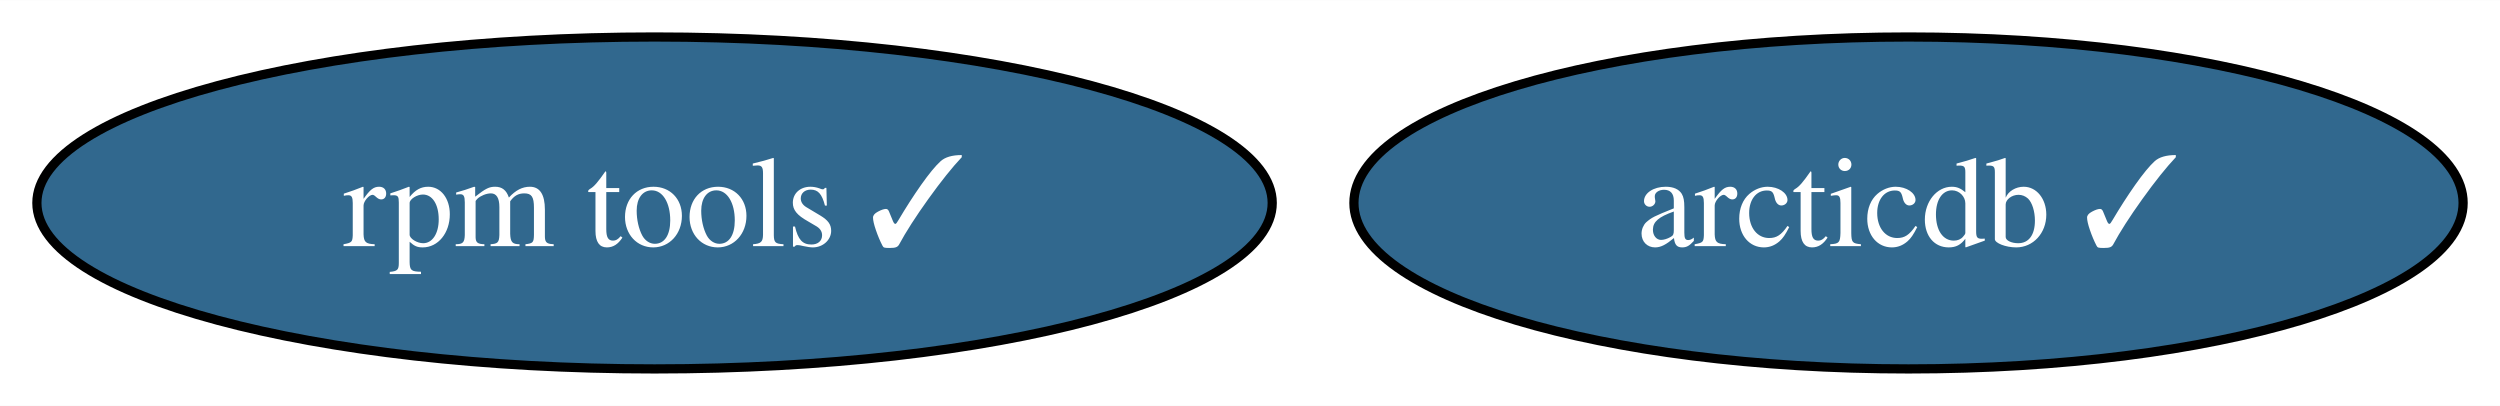
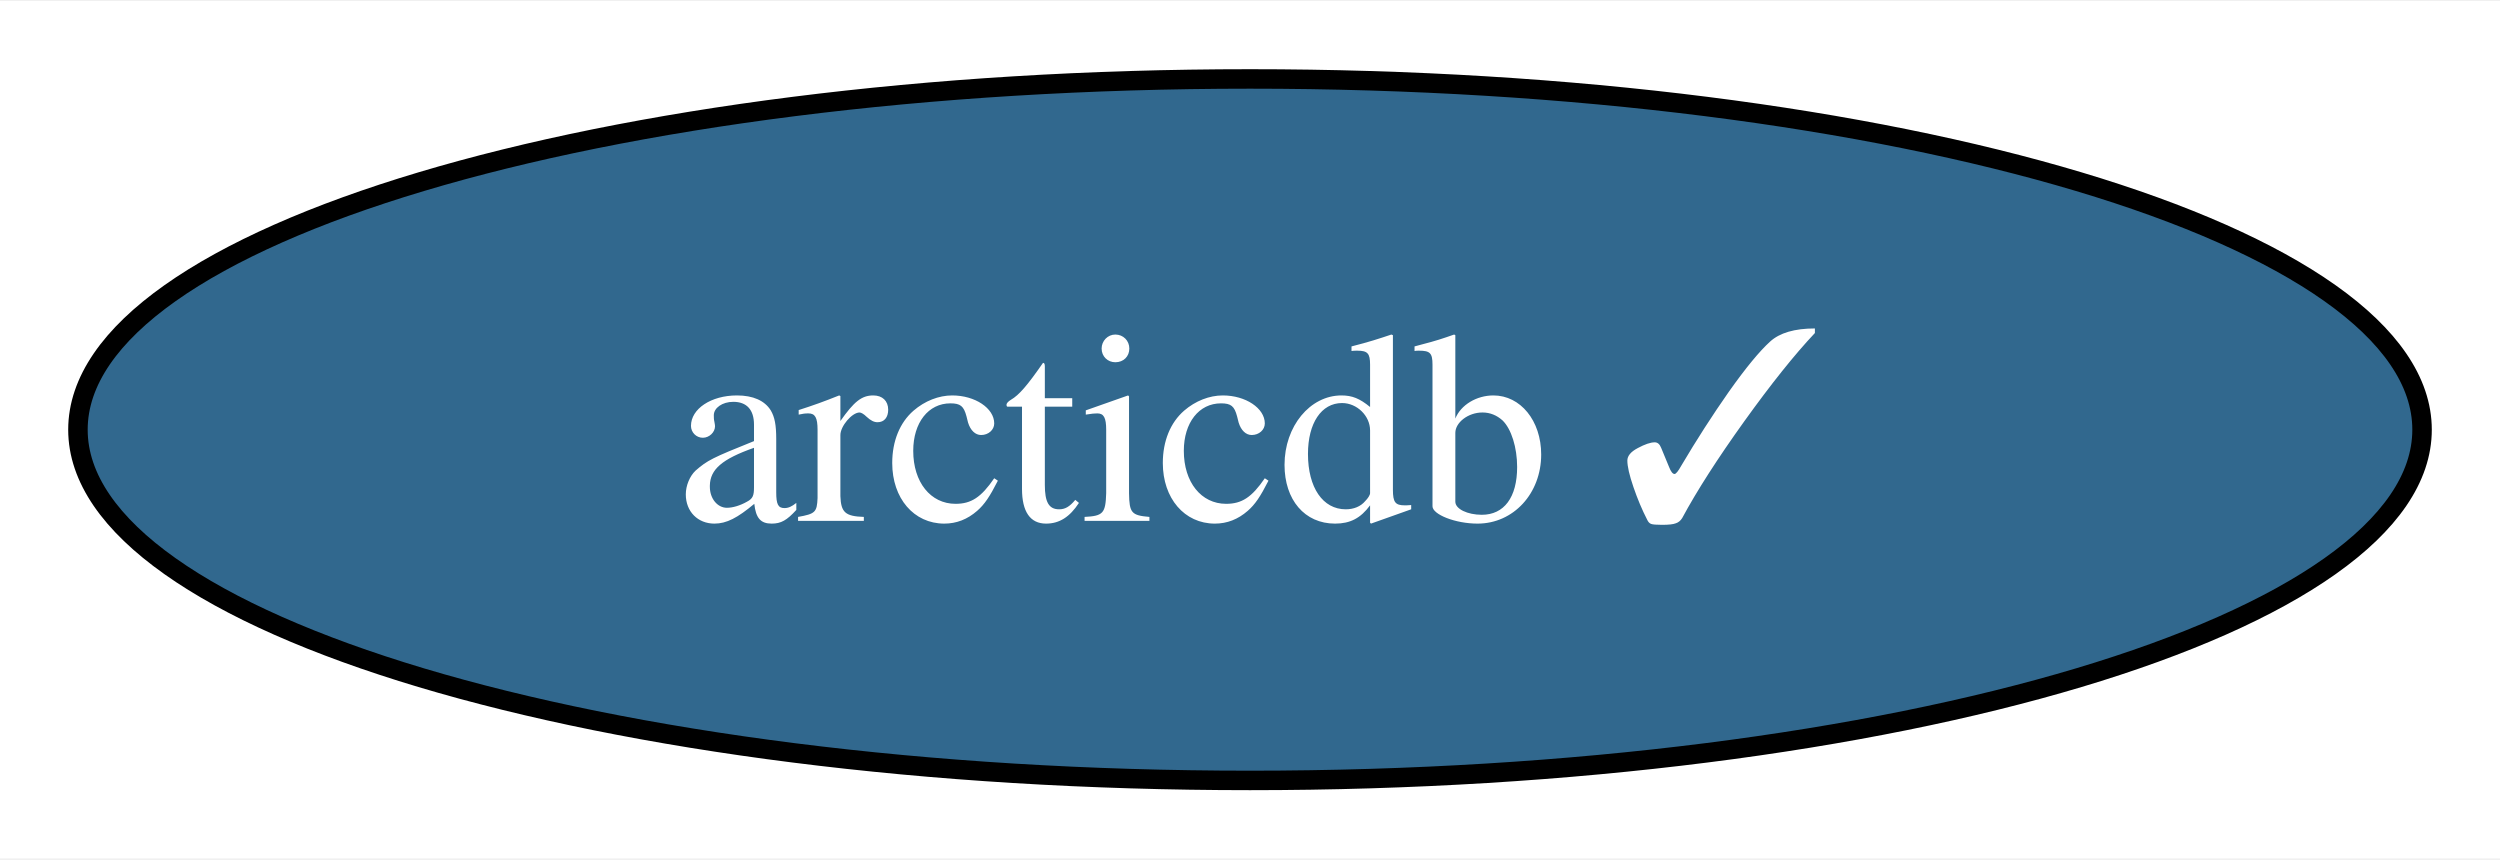
- <svg xmlns="http://www.w3.org/2000/svg" xmlns:xlink="http://www.w3.org/1999/xlink" width="271pt" height="44pt" viewBox="0.00 0.00 271.14 44.00">
+ <svg xmlns="http://www.w3.org/2000/svg" xmlns:xlink="http://www.w3.org/1999/xlink" width="128pt" height="44pt" viewBox="0.00 0.00 128.30 44.00">
  <g id="graph0" class="graph" transform="scale(1 1) rotate(0) translate(4 40)">
-     <polygon fill="white" stroke="none" points="-4,4 -4,-40 267.14,-40 267.14,4 -4,4" />
+     <polygon fill="white" stroke="none" points="-4,4 -4,-40 124.3,-40 124.3,4 -4,4" />
    <g id="node1" class="node">
      <g id="a_node1">
-         <a xlink:href="https://github.com/conda-forge/rpm-tools-feedstock/pull/25" xlink:title="rpm tools ✓">
-           <ellipse fill="#31688e" stroke="black" cx="66.99" cy="-18" rx="66.99" ry="18" />
-           <text text-anchor="middle" x="66.99" y="-13.32" font-family="Times,serif" font-size="14.00" fill="white">rpm tools ✓</text>
-         </a>
-       </g>
-     </g>
-     <g id="node2" class="node">
-       <g id="a_node2">
        <a xlink:href="https://github.com/conda-forge/arcticdb-feedstock/pull/24" xlink:title="arcticdb ✓">
-           <ellipse fill="#31688e" stroke="black" cx="202.99" cy="-18" rx="60.15" ry="18" />
-           <text text-anchor="middle" x="202.99" y="-13.32" font-family="Times,serif" font-size="14.00" fill="white">arcticdb ✓</text>
+           <ellipse fill="#31688e" stroke="black" cx="60.15" cy="-18" rx="60.15" ry="18" />
+           <text text-anchor="middle" x="60.15" y="-13.32" font-family="Times,serif" font-size="14.00" fill="white">arcticdb ✓</text>
        </a>
      </g>
    </g>
  </g>
</svg>
